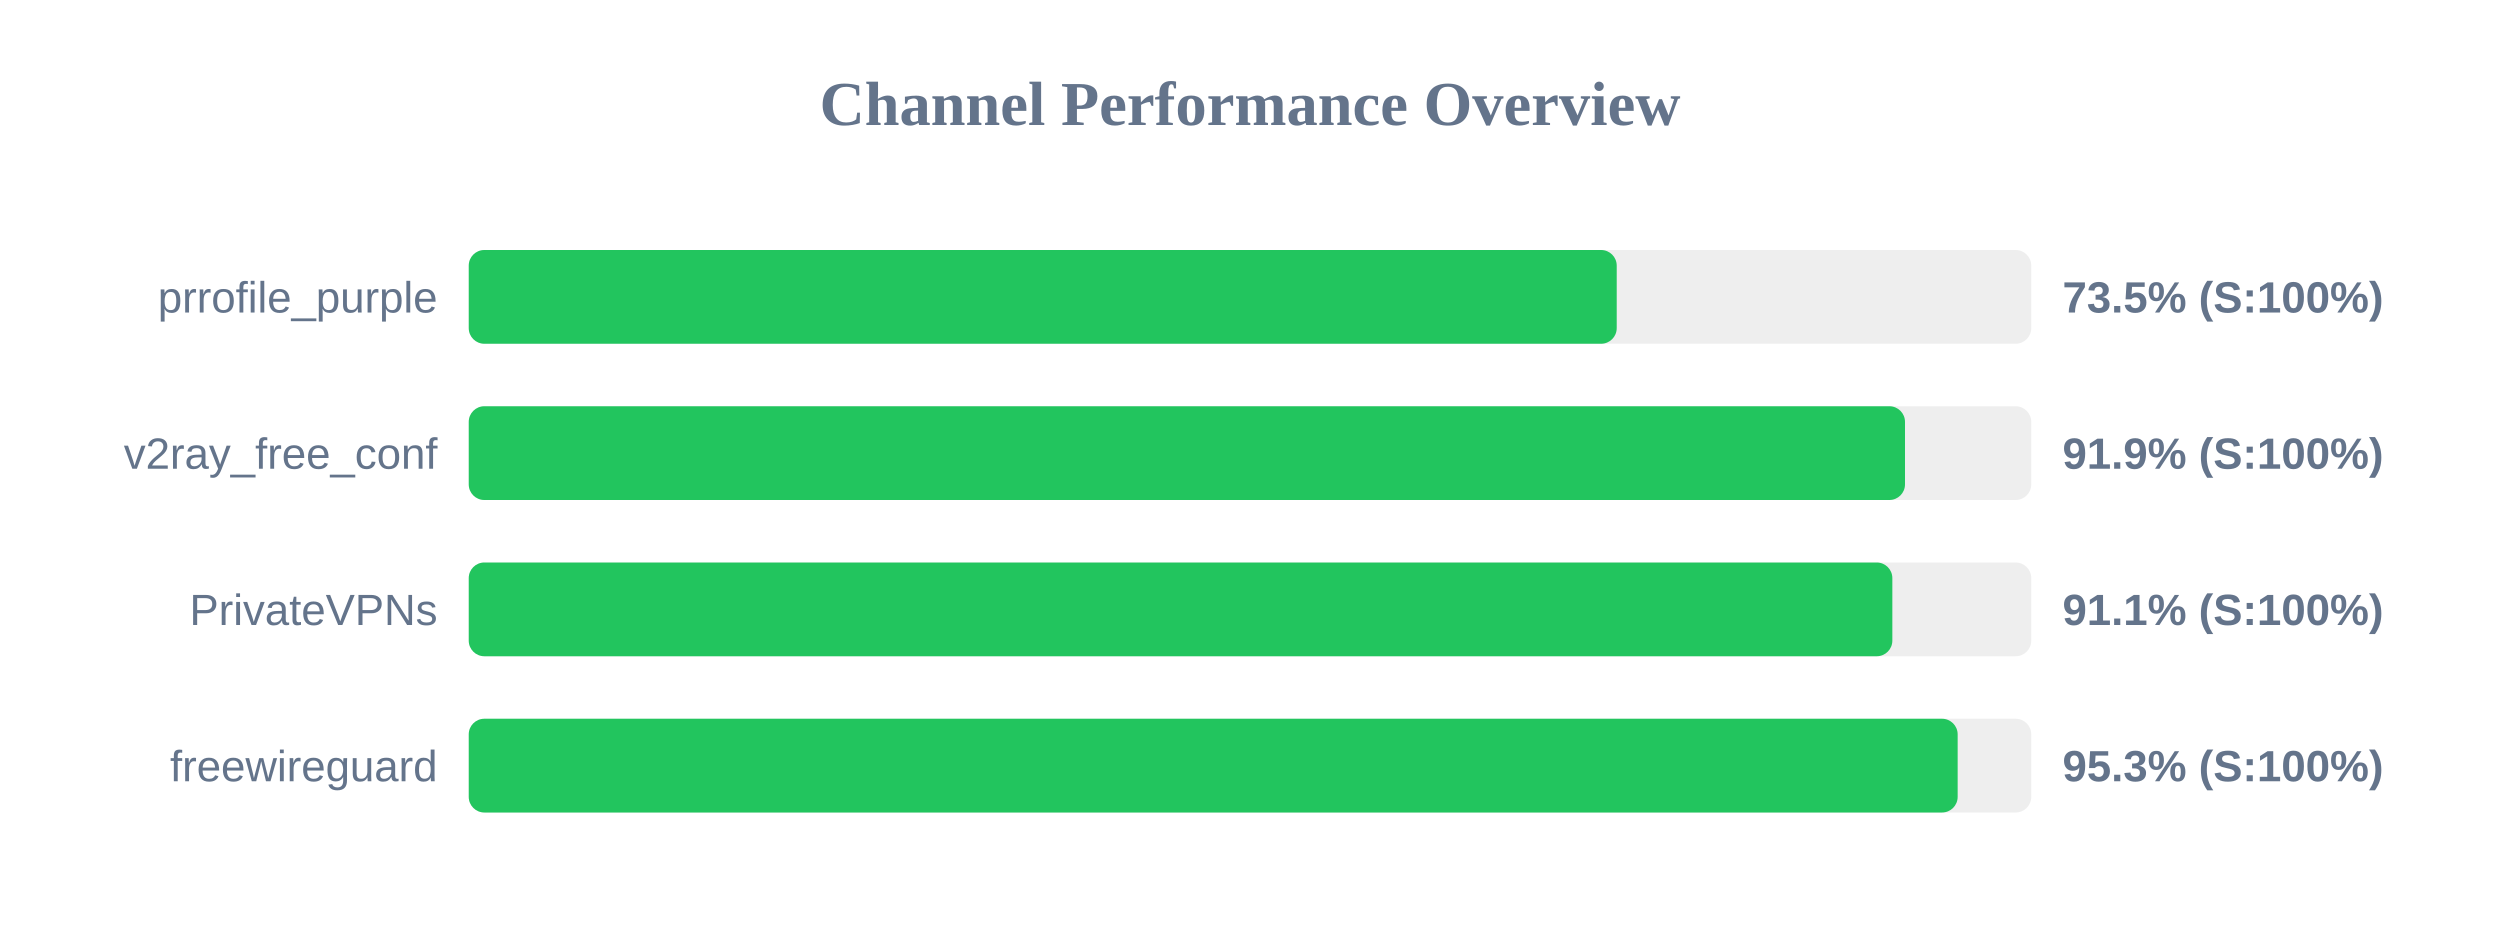
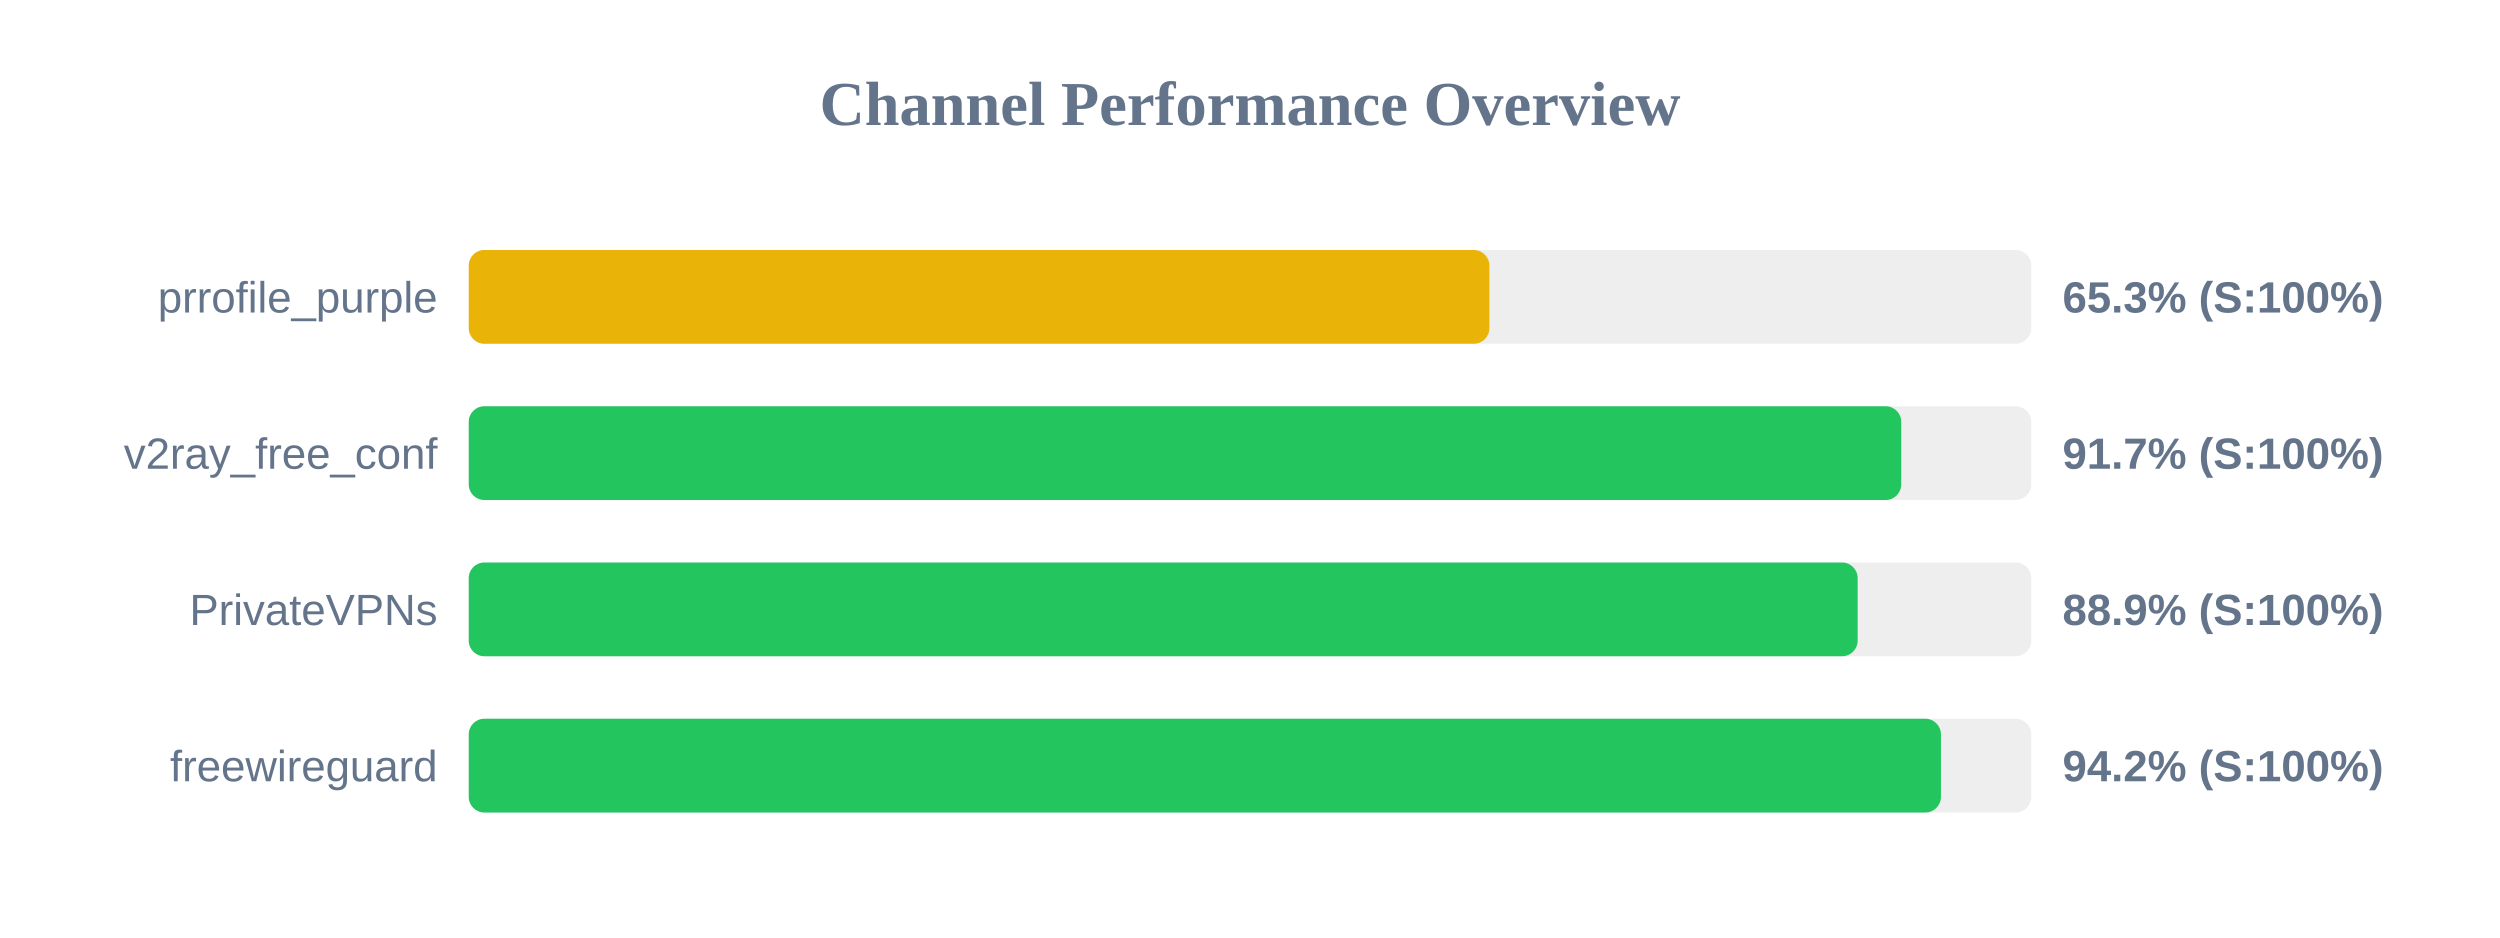
<svg xmlns="http://www.w3.org/2000/svg" width="800" height="300" version="1.1">
  <style>
        .row { font: 14px Arial; fill: #64748b; }
        .score { font: bold 14px Arial; fill: #64748b; }
    </style>
  <text x="400" y="40" text-anchor="middle" font-size="20px" font-weight="bold" fill="#64748b">Channel Performance Overview</text>
  <rect x="150" y="80" width="500" height="30" fill="#eee" rx="5" />
-   <rect x="150" y="80" width="367.35" height="30" fill="#22c55e" rx="5" />
+   <rect x="150" y="80" width="326.6" height="30" fill="#eab308" rx="5" />
  <text x="140" y="100" text-anchor="end" class="row">prrofile_purple</text>
-   <text x="660" y="100" text-anchor="start" class="score">73.5% (S:100%)</text>
+   <text x="660" y="100" text-anchor="start" class="score">65.3% (S:100%)</text>
  <rect x="150" y="130" width="500" height="30" fill="#eee" rx="5" />
-   <rect x="150" y="130" width="459.6" height="30" fill="#22c55e" rx="5" />
+   <rect x="150" y="130" width="458.4" height="30" fill="#22c55e" rx="5" />
  <text x="140" y="150" text-anchor="end" class="row">v2ray_free_conf</text>
-   <text x="660" y="150" text-anchor="start" class="score">91.9% (S:100%)</text>
+   <text x="660" y="150" text-anchor="start" class="score">91.7% (S:100%)</text>
  <rect x="150" y="180" width="500" height="30" fill="#eee" rx="5" />
-   <rect x="150" y="180" width="455.55" height="30" fill="#22c55e" rx="5" />
+   <rect x="150" y="180" width="444.45" height="30" fill="#22c55e" rx="5" />
  <text x="140" y="200" text-anchor="end" class="row">PrivateVPNs</text>
-   <text x="660" y="200" text-anchor="start" class="score">91.1% (S:100%)</text>
+   <text x="660" y="200" text-anchor="start" class="score">88.9% (S:100%)</text>
  <rect x="150" y="230" width="500" height="30" fill="#eee" rx="5" />
-   <rect x="150" y="230" width="476.45" height="30" fill="#22c55e" rx="5" />
+   <rect x="150" y="230" width="471.1" height="30" fill="#22c55e" rx="5" />
  <text x="140" y="250" text-anchor="end" class="row">freewireguard</text>
-   <text x="660" y="250" text-anchor="start" class="score">95.3% (S:100%)</text>
+   <text x="660" y="250" text-anchor="start" class="score">94.2% (S:100%)</text>
</svg>
